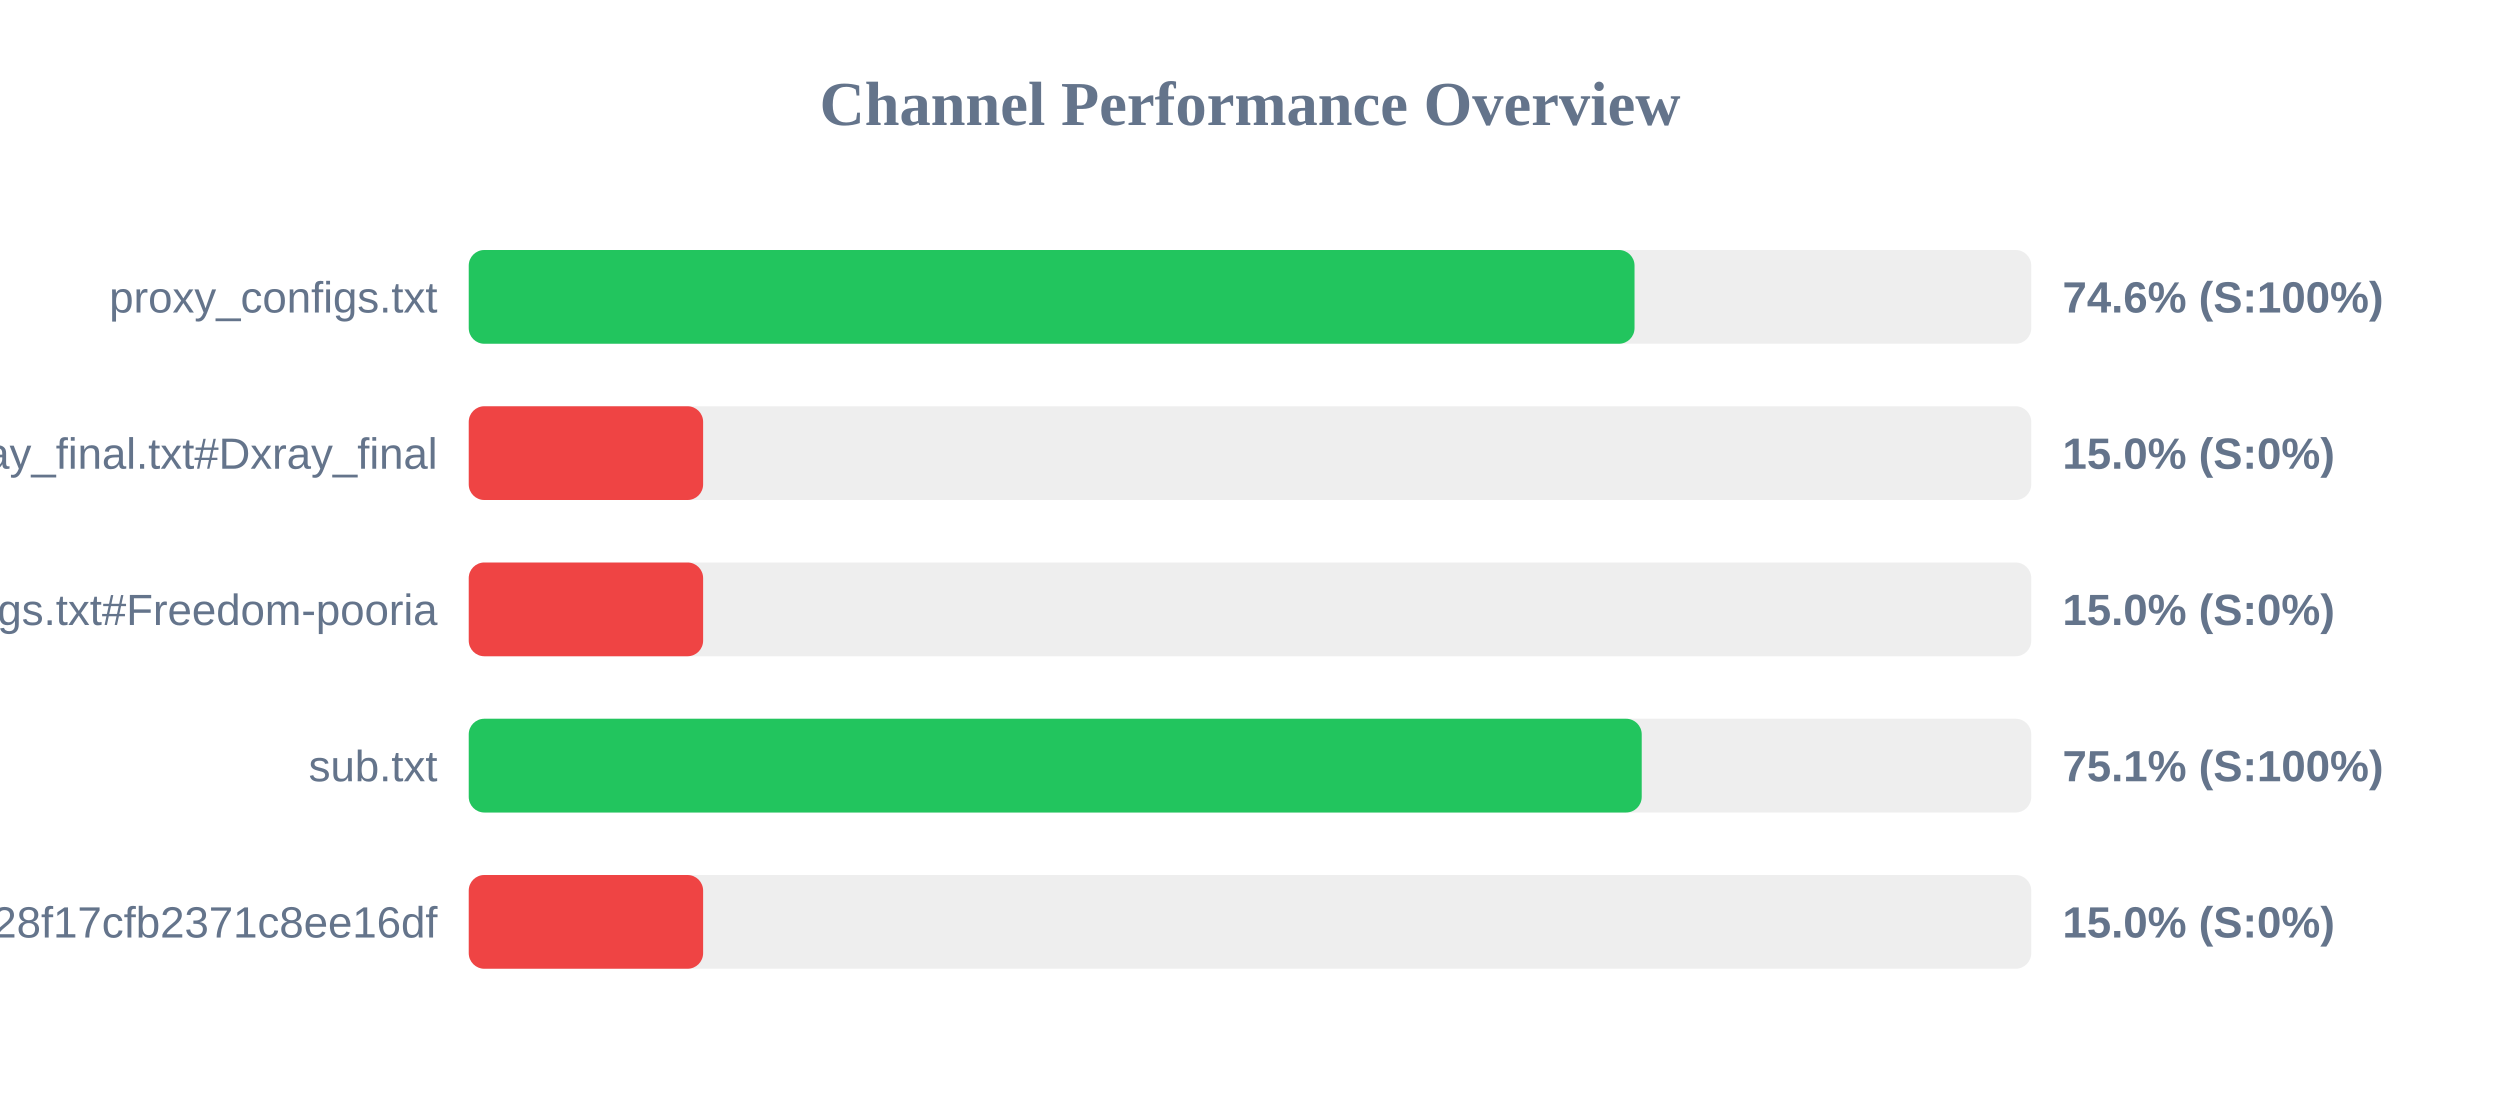
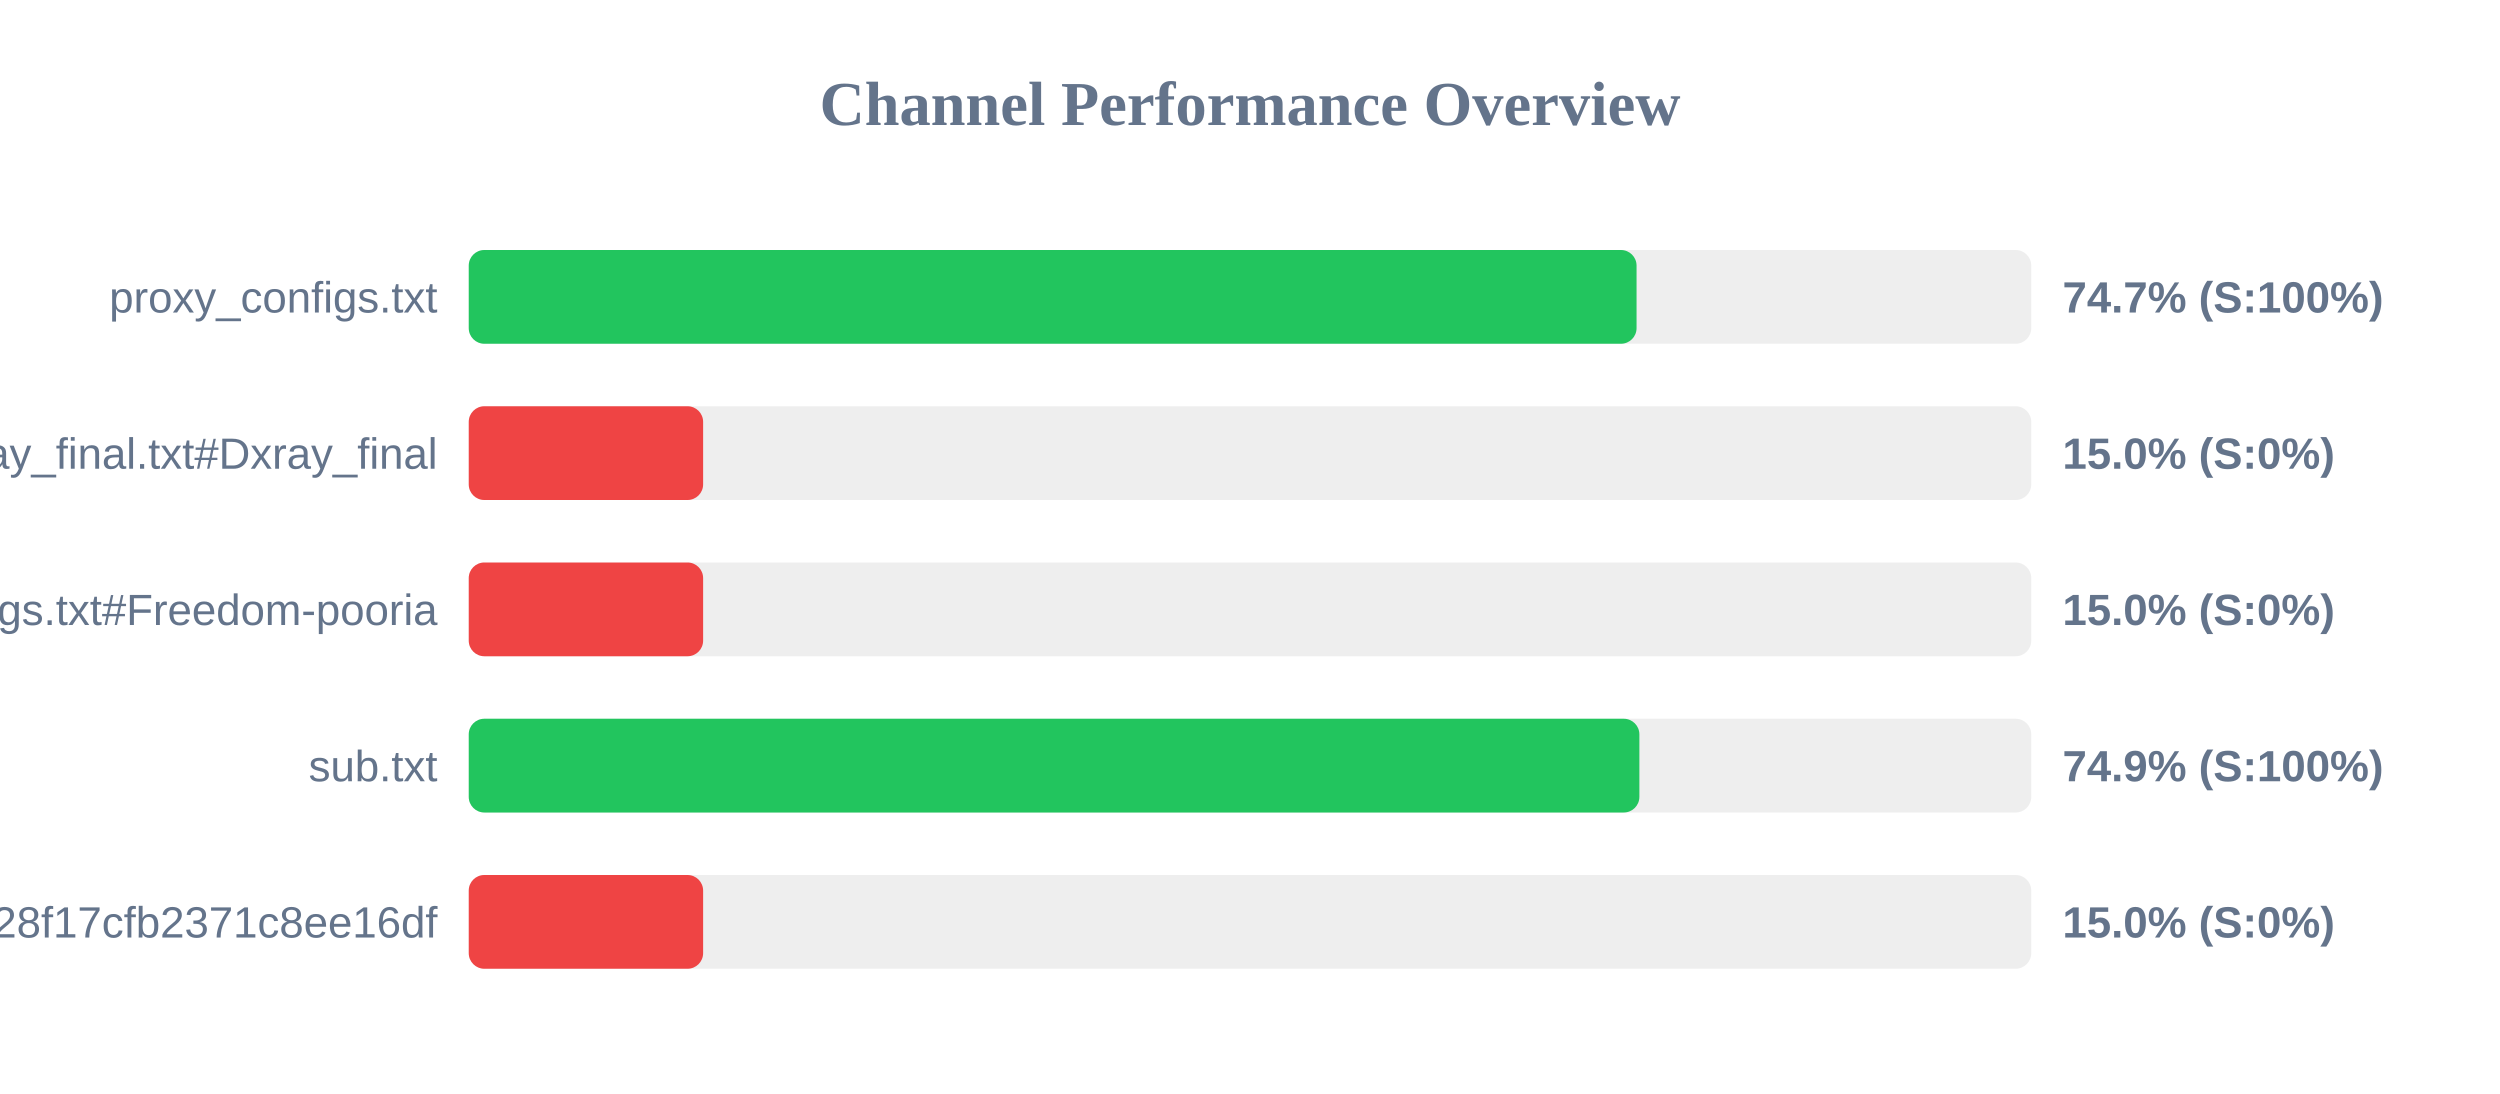
<svg xmlns="http://www.w3.org/2000/svg" width="800" height="350" version="1.1">
  <style>
        .row { font: 14px Arial; fill: #64748b; }
        .score { font: bold 14px Arial; fill: #64748b; }
    </style>
  <text x="400" y="40" text-anchor="middle" font-size="20px" font-weight="bold" fill="#64748b">Channel Performance Overview</text>
  <rect x="150" y="80" width="500" height="30" fill="#eee" rx="5" />
-   <rect x="150" y="80" width="373.05" height="30" fill="#22c55e" rx="5" />
+   <rect x="150" y="80" width="373.7" height="30" fill="#22c55e" rx="5" />
  <text x="140" y="100" text-anchor="end" class="row">proxy_configs.txt</text>
-   <text x="660" y="100" text-anchor="start" class="score">74.6% (S:100%)</text>
+   <text x="660" y="100" text-anchor="start" class="score">74.7% (S:100%)</text>
  <rect x="150" y="130" width="500" height="30" fill="#eee" rx="5" />
  <rect x="150" y="130" width="75.0" height="30" fill="#ef4444" rx="5" />
  <text x="140" y="150" text-anchor="end" class="row">xray_final.txt#Dxray_final</text>
  <text x="660" y="150" text-anchor="start" class="score">15.0% (S:0%)</text>
  <rect x="150" y="180" width="500" height="30" fill="#eee" rx="5" />
  <rect x="150" y="180" width="75.0" height="30" fill="#ef4444" rx="5" />
  <text x="140" y="200" text-anchor="end" class="row">v2ray_configs.txt#Freedom-pooria</text>
  <text x="660" y="200" text-anchor="start" class="score">15.0% (S:0%)</text>
  <rect x="150" y="230" width="500" height="30" fill="#eee" rx="5" />
-   <rect x="150" y="230" width="375.35" height="30" fill="#22c55e" rx="5" />
+   <rect x="150" y="230" width="374.6" height="30" fill="#22c55e" rx="5" />
  <text x="140" y="250" text-anchor="end" class="row">sub.txt</text>
-   <text x="660" y="250" text-anchor="start" class="score">75.1% (S:100%)</text>
+   <text x="660" y="250" text-anchor="start" class="score">74.9% (S:100%)</text>
  <rect x="150" y="280" width="500" height="30" fill="#eee" rx="5" />
  <rect x="150" y="280" width="75.0" height="30" fill="#ef4444" rx="5" />
  <text x="140" y="300" text-anchor="end" class="row">?token=fedfed7b41b828f17cfb2371c8ee16df</text>
  <text x="660" y="300" text-anchor="start" class="score">15.0% (S:0%)</text>
</svg>
